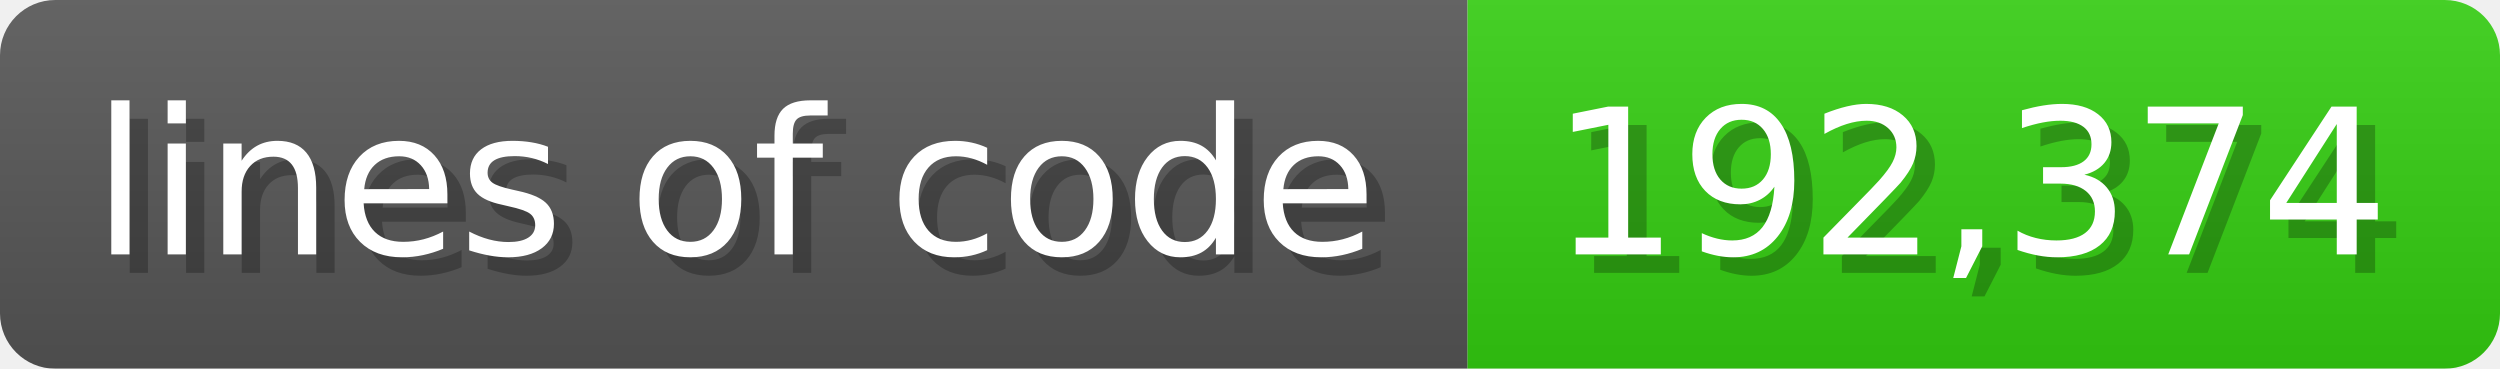
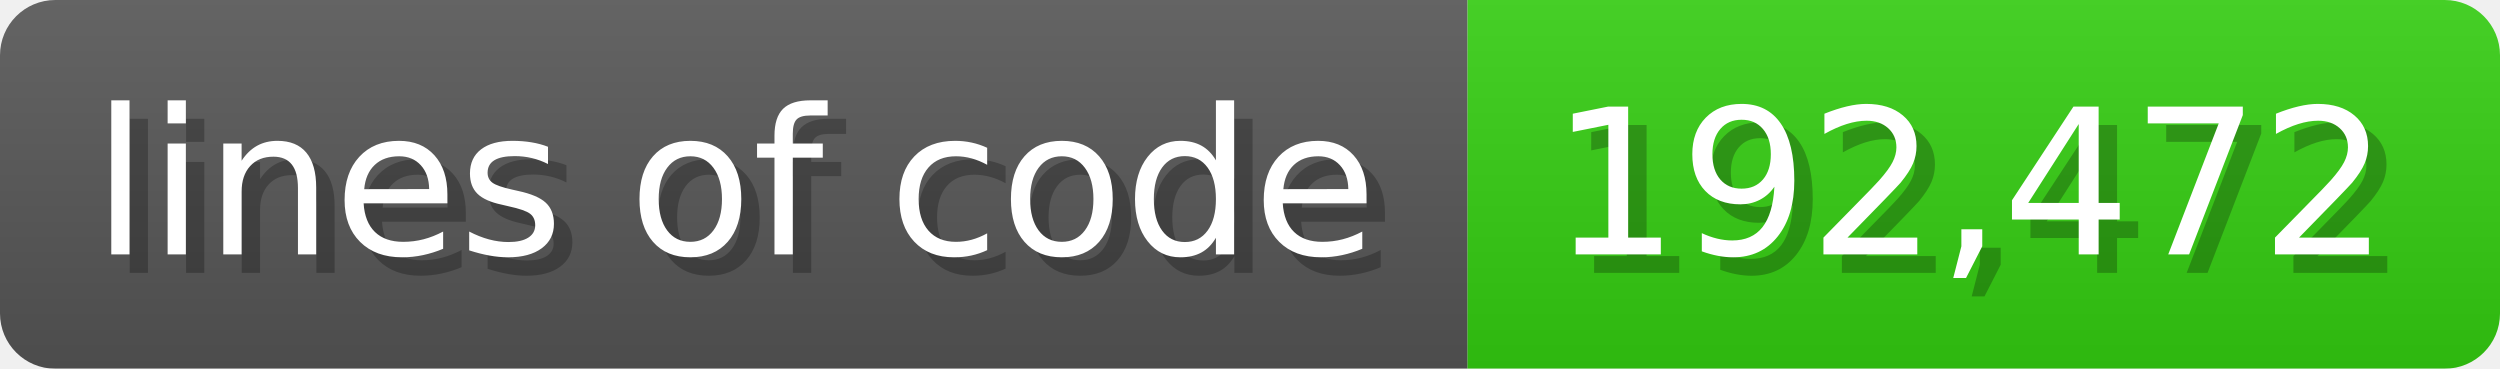
<svg xmlns="http://www.w3.org/2000/svg" width="135.6" height="20" viewBox="0 0 1356 200">
  <linearGradient id="a" x2="0" y2="100%">
    <stop offset="0" stop-opacity=".1" stop-color="#EEE" />
    <stop offset="1" stop-opacity=".1" />
  </linearGradient>
  <mask id="m">
    <rect width="1356" height="200" rx="30" fill="#FFF" />
  </mask>
  <g mask="url(#m)">
    <rect width="796" height="200" fill="#555" />
    <rect width="560" height="200" fill="#3C1" x="796" />
    <rect width="1356" height="200" fill="url(#a)" />
  </g>
  <g fill="#fff" text-anchor="start" font-family="Verdana,DejaVu Sans,sans-serif" font-size="110">
    <text x="60" y="148" textLength="696" fill="#000" opacity="0.25">lines of code</text>
    <text x="50" y="138" textLength="696">lines of code</text>
-     <text x="851" y="148" textLength="460" fill="#000" opacity="0.25">192,374</text>
-     <text x="841" y="138" textLength="460">192,374</text>
+     <text x="851" y="148" textLength="460" fill="#000" opacity="0.25">192,472</text>
+     <text x="841" y="138" textLength="460">192,472</text>
  </g>
</svg>
